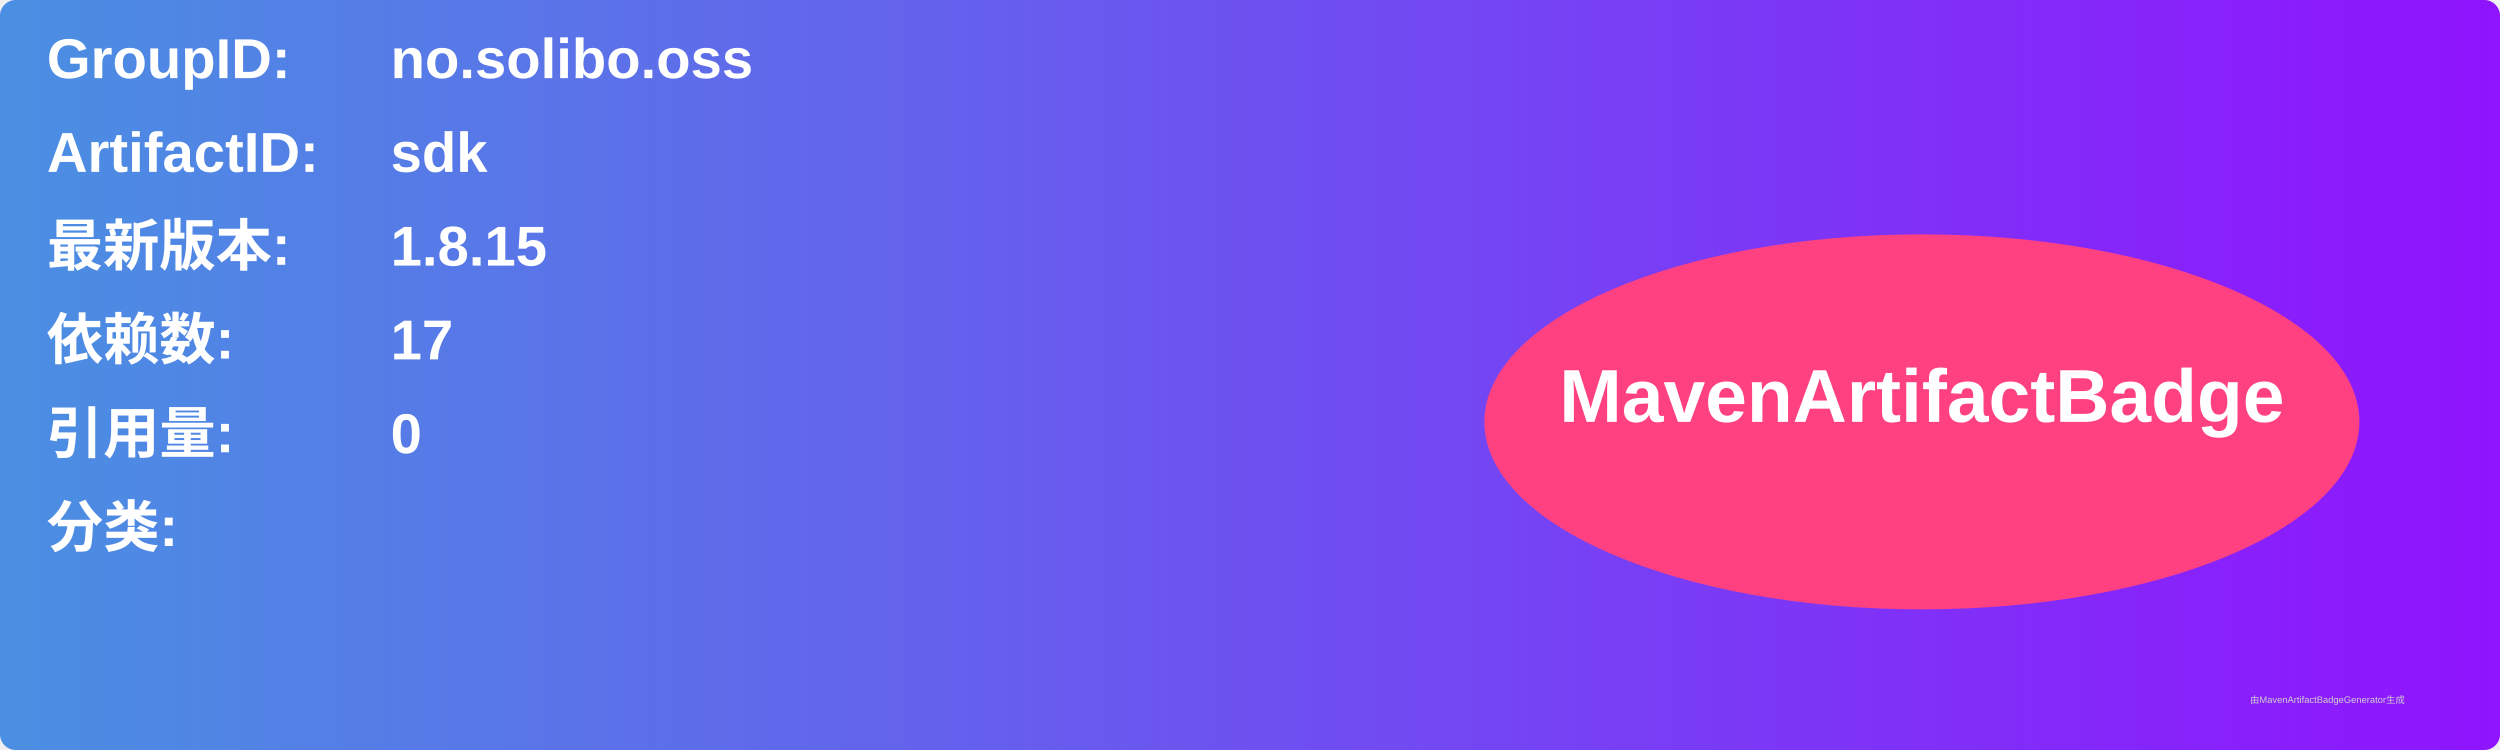
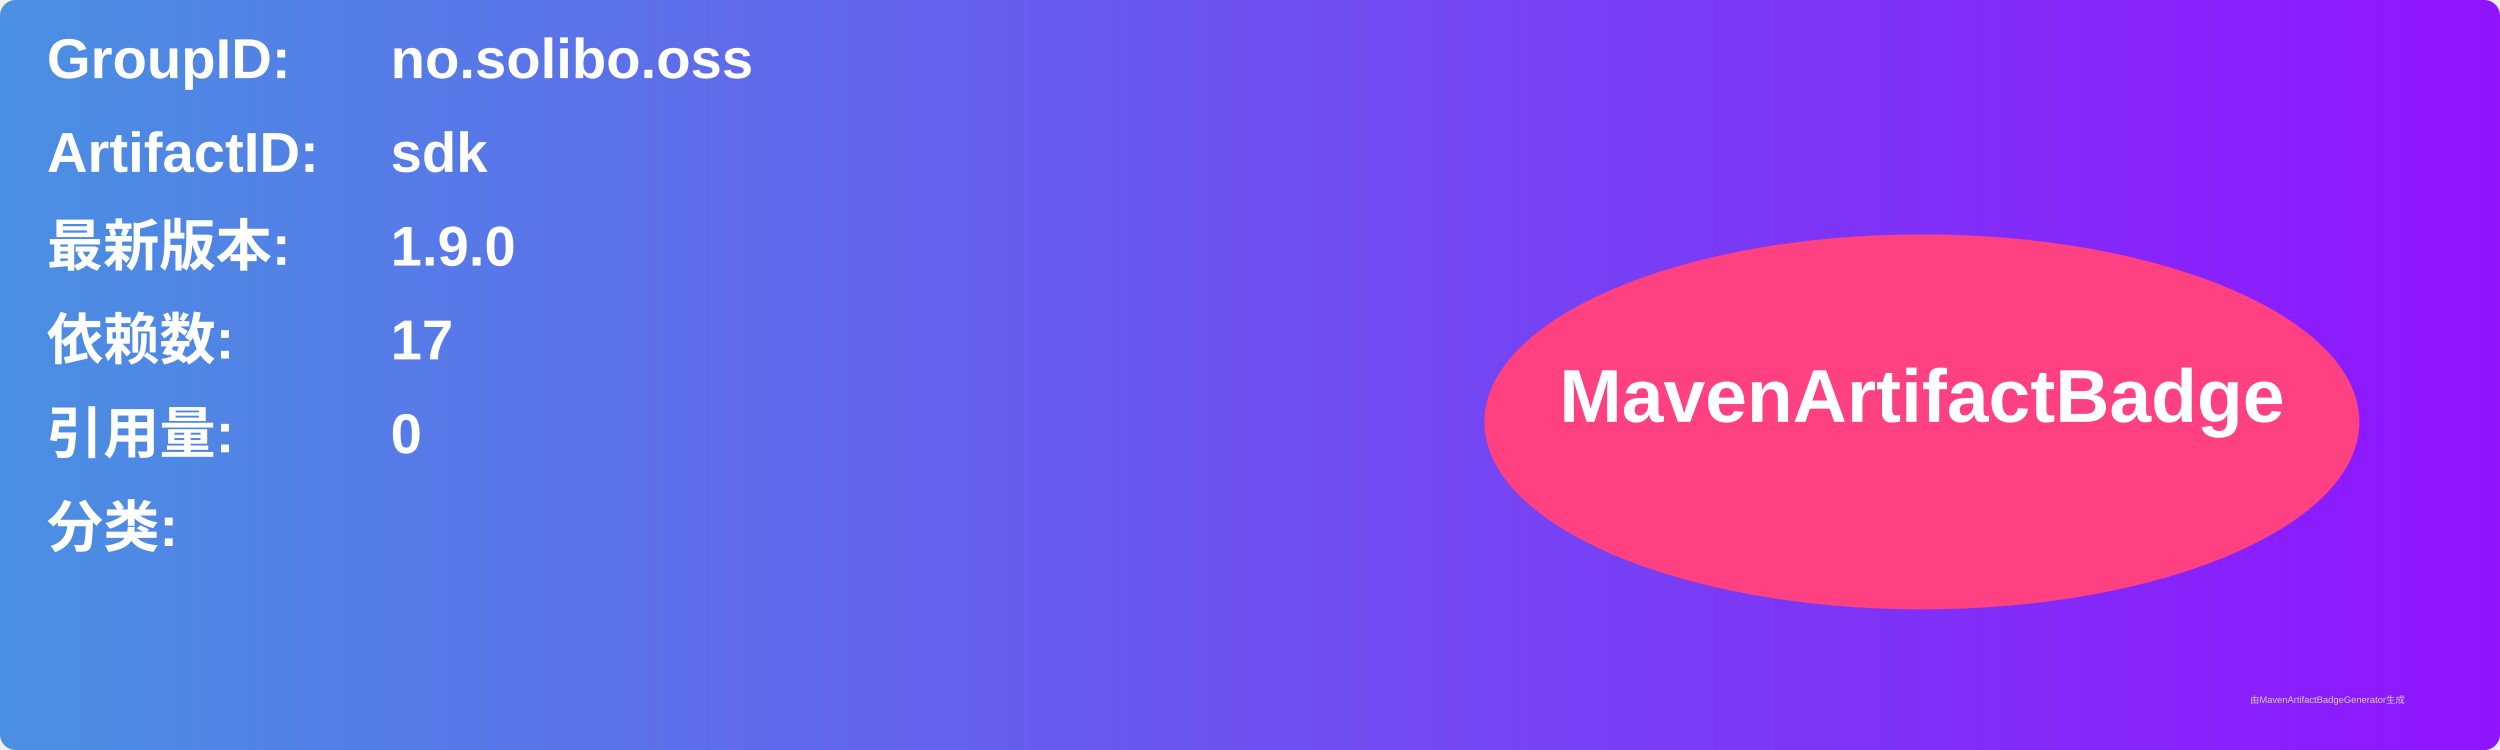
<svg xmlns="http://www.w3.org/2000/svg" width="800" height="240" viewBox="0 0 800 240">
  <linearGradient id="grad" x1="0%" y1="0%" x2="100%" y2="0%">
    <stop offset="0%" stop-color="#4a90e2" />
    <stop offset="100%" stop-color="#9013fe" />
  </linearGradient>
  <rect width="100%" height="100%" rx="5" ry="5" fill="url(#grad)" />
  <g transform="translate(15, 15)">
    <text x="0" y="10" font-family="Arial" font-size="18" fill="white" font-weight="bold" width="260">GroupID:</text>
    <text x="110" y="10" font-family="Arial" font-size="18" fill="white" font-weight="bold" width="460">no.solibo.oss</text>
    <text x="0" y="40" font-family="Arial" font-size="18" fill="white" font-weight="bold" width="260">ArtifactID:</text>
    <text x="110" y="40" font-family="Arial" font-size="18" fill="white" font-weight="bold" width="460">sdk</text>
    <text x="0" y="70" font-family="Arial" font-size="18" fill="white" font-weight="bold">最新版本:</text>
    <text x="110" y="70" font-family="Arial" font-size="18" fill="white" font-weight="bold">
-       <tspan font-weight="bold">1.8.15</tspan>
+       <tspan font-weight="bold">1.9.0</tspan>
    </text>
    <text x="0" y="100" font-family="Arial" font-size="18" fill="white" font-weight="bold">依赖数: </text>
    <text x="110" y="100" font-family="Arial" font-size="18" fill="white">
      <tspan font-weight="bold">17</tspan>
    </text>
    <text x="0" y="130" font-family="Arial" font-size="18" fill="white" font-weight="bold">引用量: </text>
    <text x="110" y="130" font-family="Arial" font-size="18" fill="white">
      <tspan font-weight="bold">0</tspan>
    </text>
    <text x="0" y="160" font-family="Arial" font-size="18" fill="white" font-weight="bold">分类:</text>
    <text x="10" y="190" font-family="Arial" font-size="10" fill="white">
      <tspan font-weight="bold" />
    </text>
    <ellipse cx="600" cy="120" rx="140" ry="60" fill="#ff4081" />
    <text x="600" y="120" text-anchor="middle" font-family="Arial" font-size="24" fill="white" font-weight="bold">MavenArtifactBadge</text>
  </g>
  <text x="720" y="225" font-family="Arial" font-size="3" fill="#d0d0d0">由MavenArtifactBadgeGenerator生成</text>
</svg>
